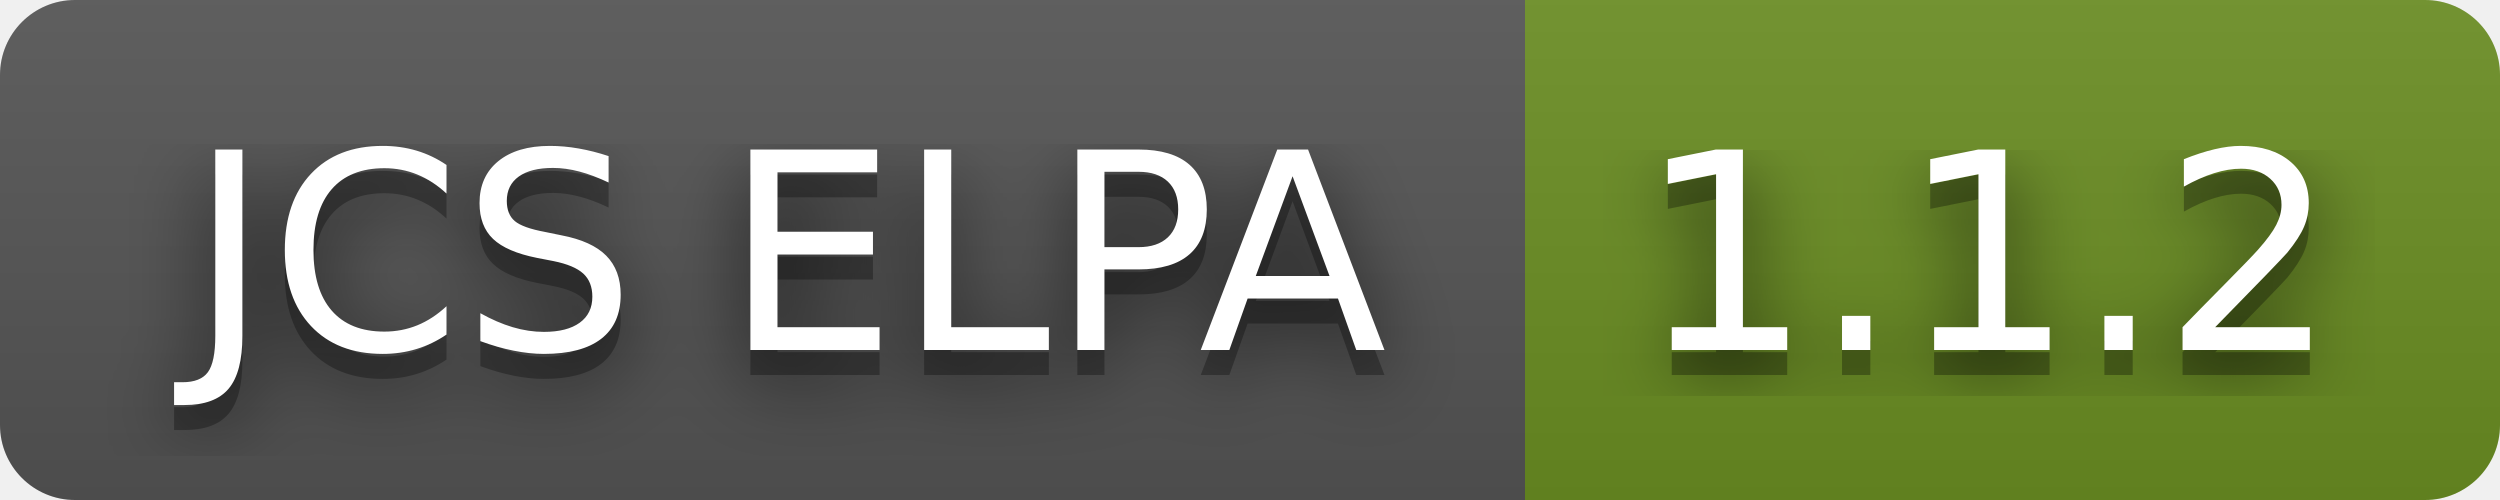
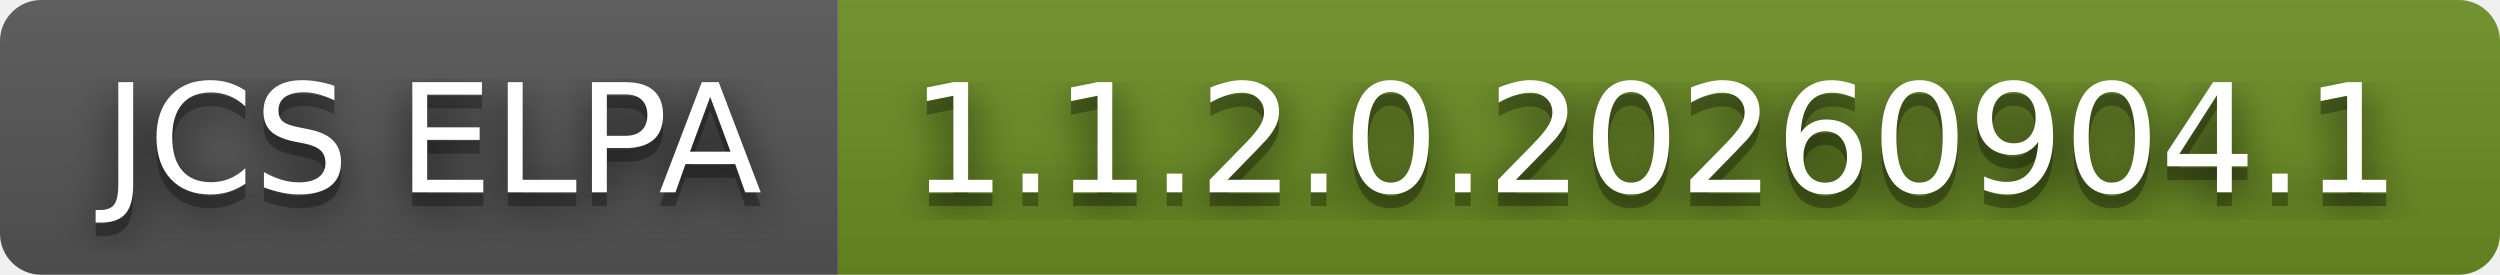
- <svg xmlns="http://www.w3.org/2000/svg" width="100" height="20" role="img" aria-label="JCS ELPA: 1.1.2">
+ <svg xmlns="http://www.w3.org/2000/svg" width="182" height="20" role="img" aria-label="JCS ELPA: 1.1.2.0.20260904.1">
  <filter id="blur">
    <feGaussianBlur stdDeviation="16" />
  </filter>
  <linearGradient id="s" x2="0" y2="100%">
    <stop offset="0" stop-color="#bbb" stop-opacity=".1" />
    <stop offset="1" stop-opacity=".1" />
  </linearGradient>
  <clipPath id="r">
-     <rect width="100" height="20" rx="3" />
+     <rect width="182" height="20" rx="3" />
  </clipPath>
  <g clip-path="url(#r)">
    <rect width="61" height="20" fill="#555" />
-     <rect x="61" width="39" height="20" fill="#6b8e23" />
-     <rect width="100" height="20" fill="url(#s)" />
+     <rect x="61" width="121" height="20" fill="#6b8e23" />
+     <rect width="182" height="20" fill="url(#s)" />
  </g>
  <g fill="#fff" text-anchor="middle" font-family="Verdana,Geneva,DejaVu Sans,sans-serif" text-rendering="geometricPrecision" font-size="110">
    <g transform="scale(.1)">
      <g aria-hidden="true" fill="#010101">
        <text x="315" y="150" fill-opacity=".8" filter="url(#blur)" textLength="510">JCS ELPA</text>
        <text x="315" y="150" fill-opacity=".3" textLength="510">JCS ELPA</text>
      </g>
      <text x="315" y="140" textLength="510">JCS ELPA</text>
    </g>
    <g transform="scale(.1)">
      <g aria-hidden="true" fill="#010101">
-         <text x="795" y="150" fill-opacity=".8" filter="url(#blur)" textLength="290">1.1.2</text>
-         <text x="795" y="150" fill-opacity=".3" textLength="290">1.1.2</text>
+         <text x="1205" y="150" fill-opacity=".8" filter="url(#blur)" textLength="1110">1.1.2.0.20260904.1</text>
+         <text x="1205" y="150" fill-opacity=".3" textLength="1110">1.1.2.0.20260904.1</text>
      </g>
-       <text x="795" y="140" textLength="290">1.1.2</text>
+       <text x="1205" y="140" textLength="1110">1.1.2.0.20260904.1</text>
    </g>
  </g>
</svg>
